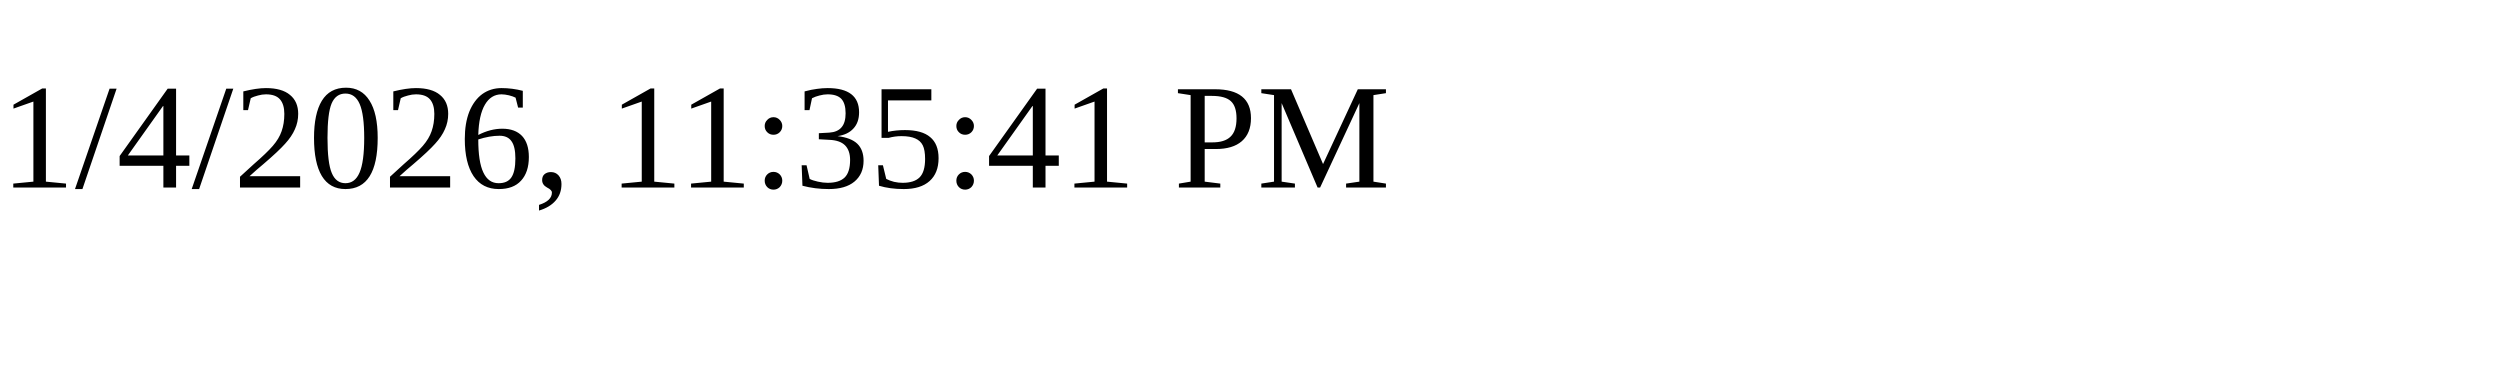
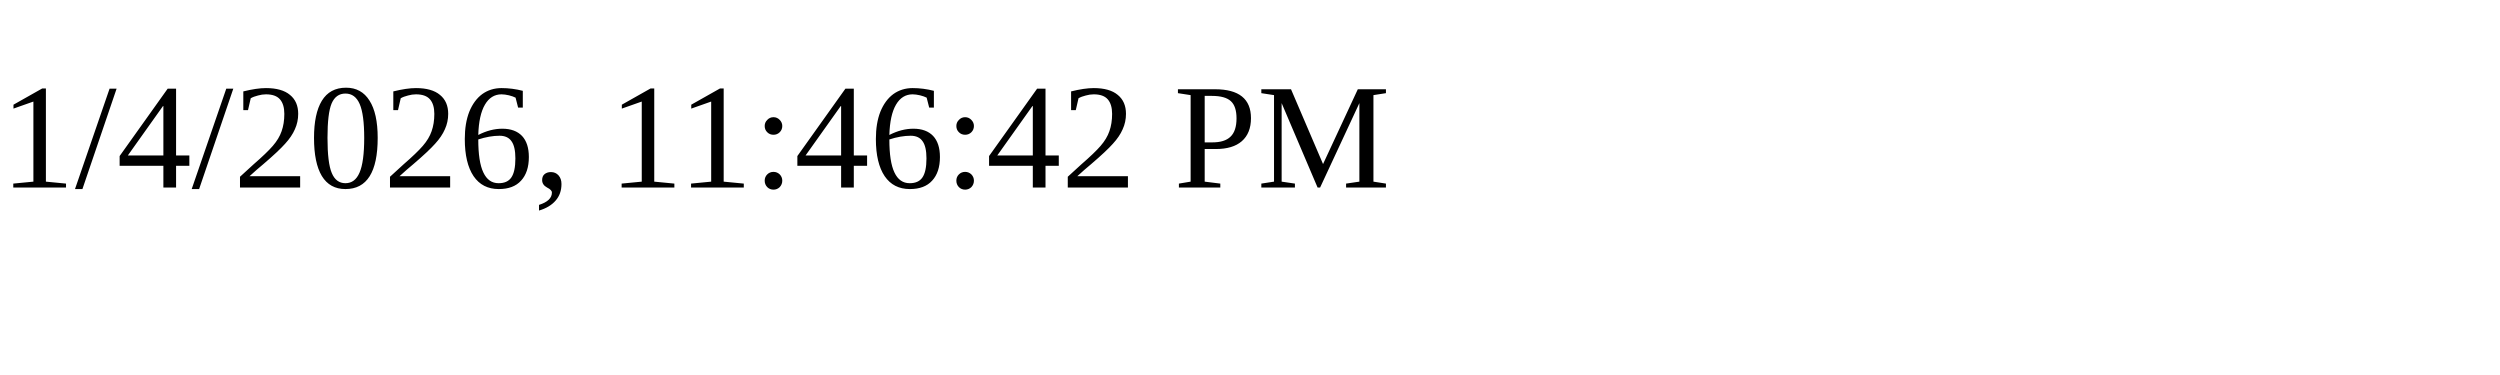
<svg xmlns="http://www.w3.org/2000/svg" height="30" width="200">
-   <text x="0" y="15">1/4/2026, 11:35:41 PM</text>
+   <text x="0" y="15">1/4/2026, 11:46:42 PM</text>
</svg>
